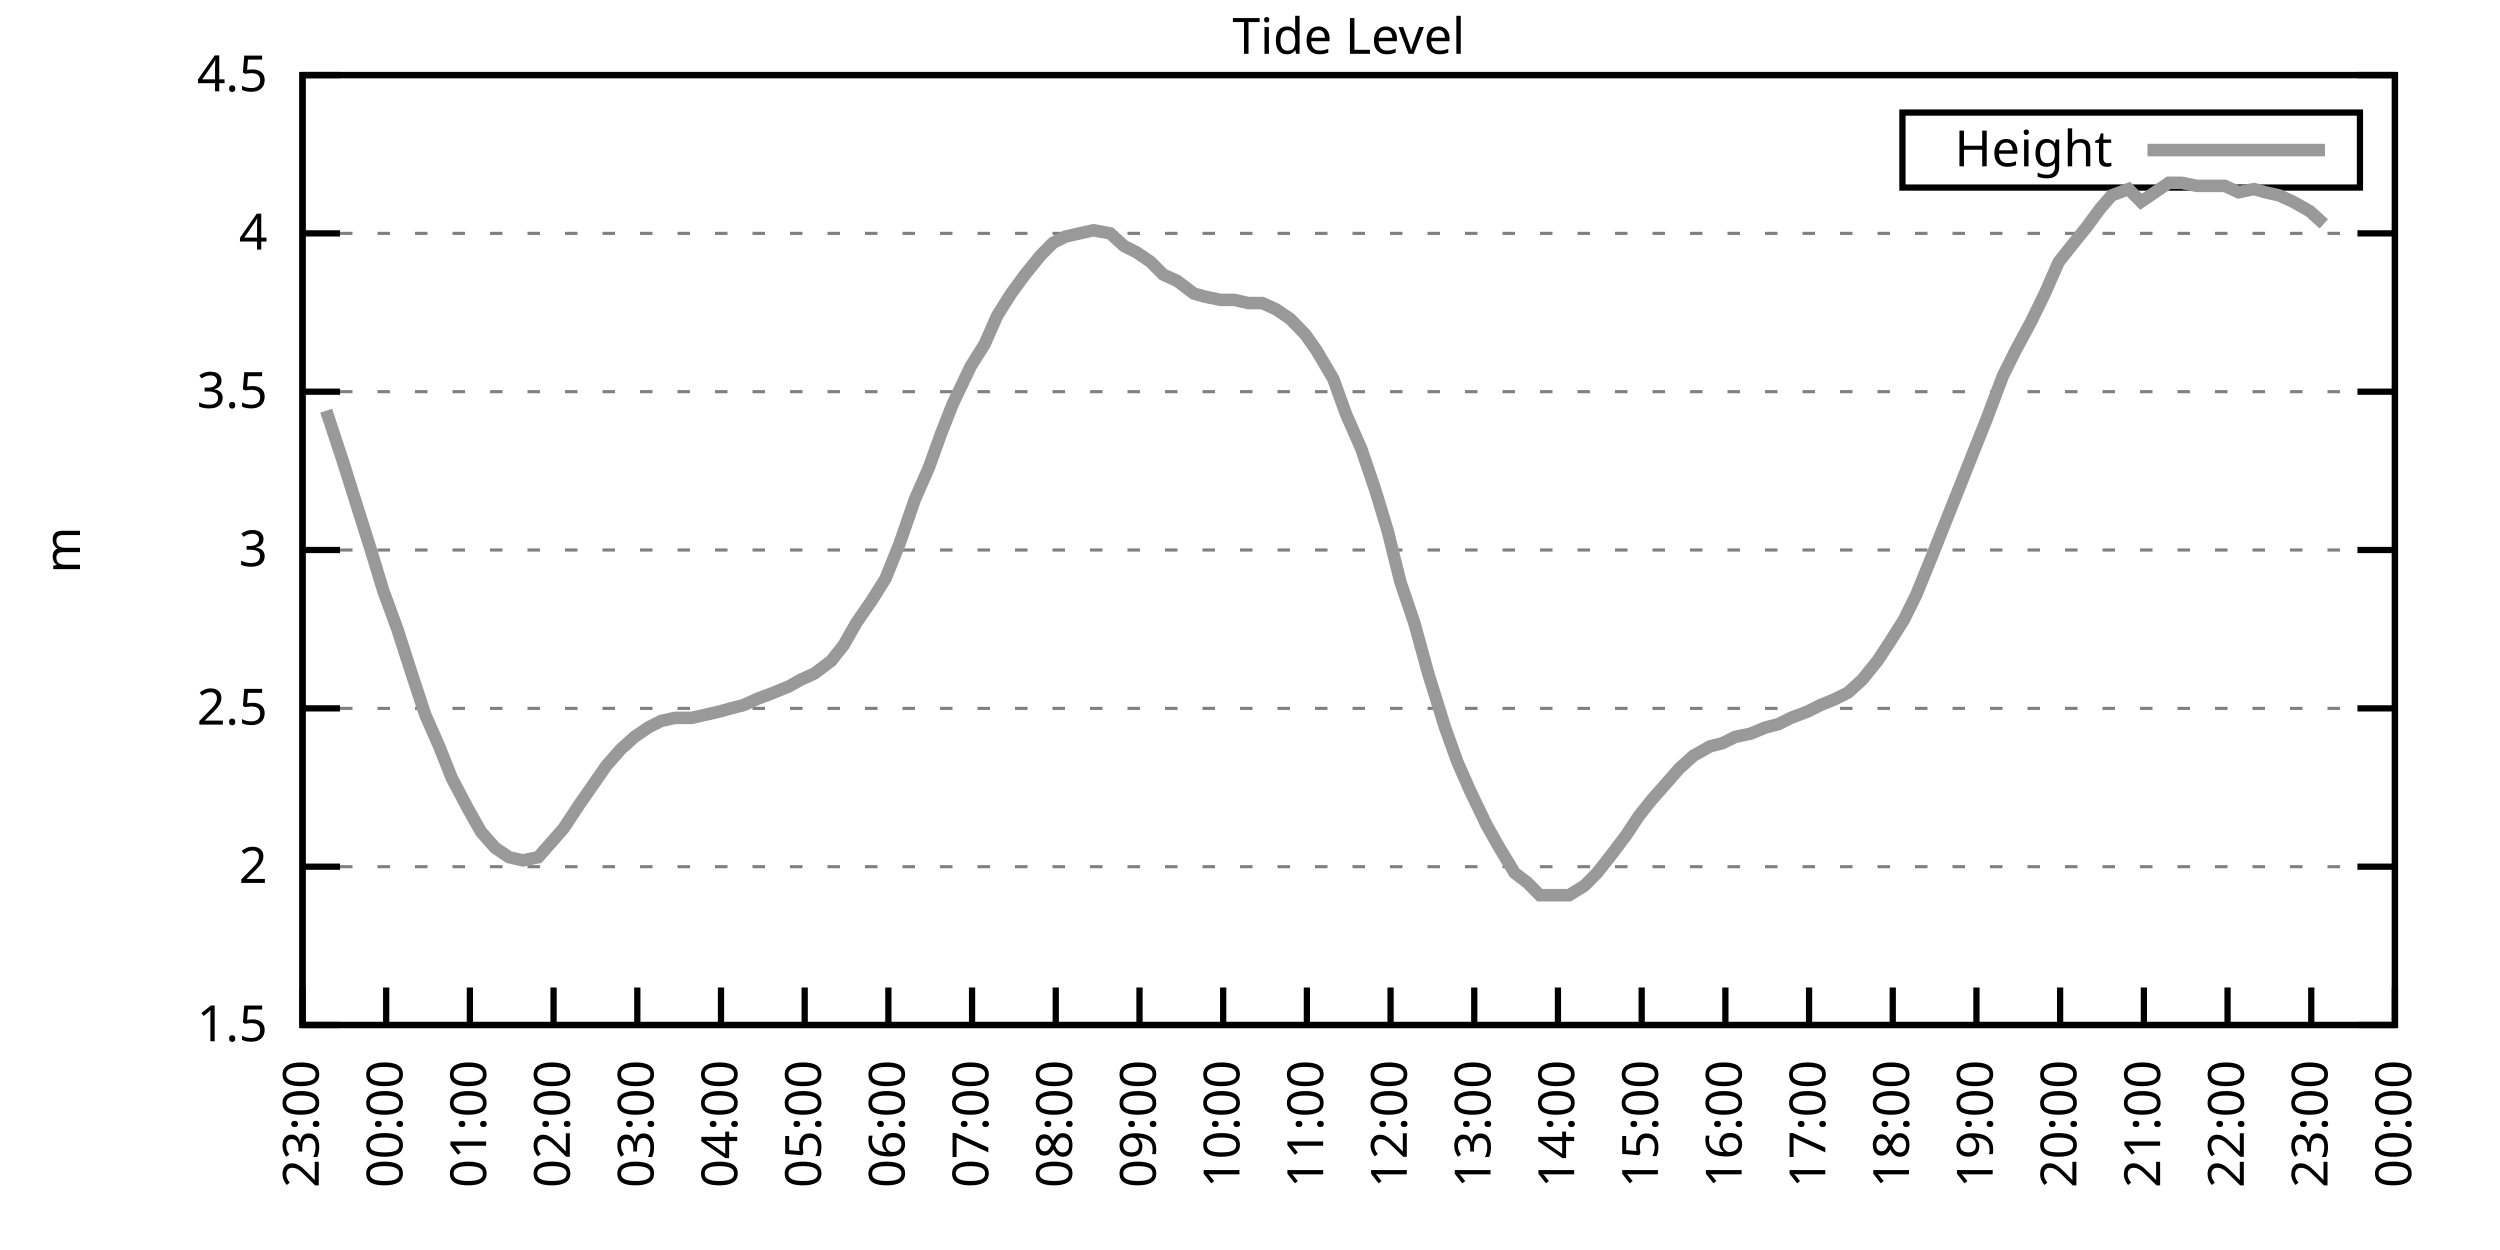
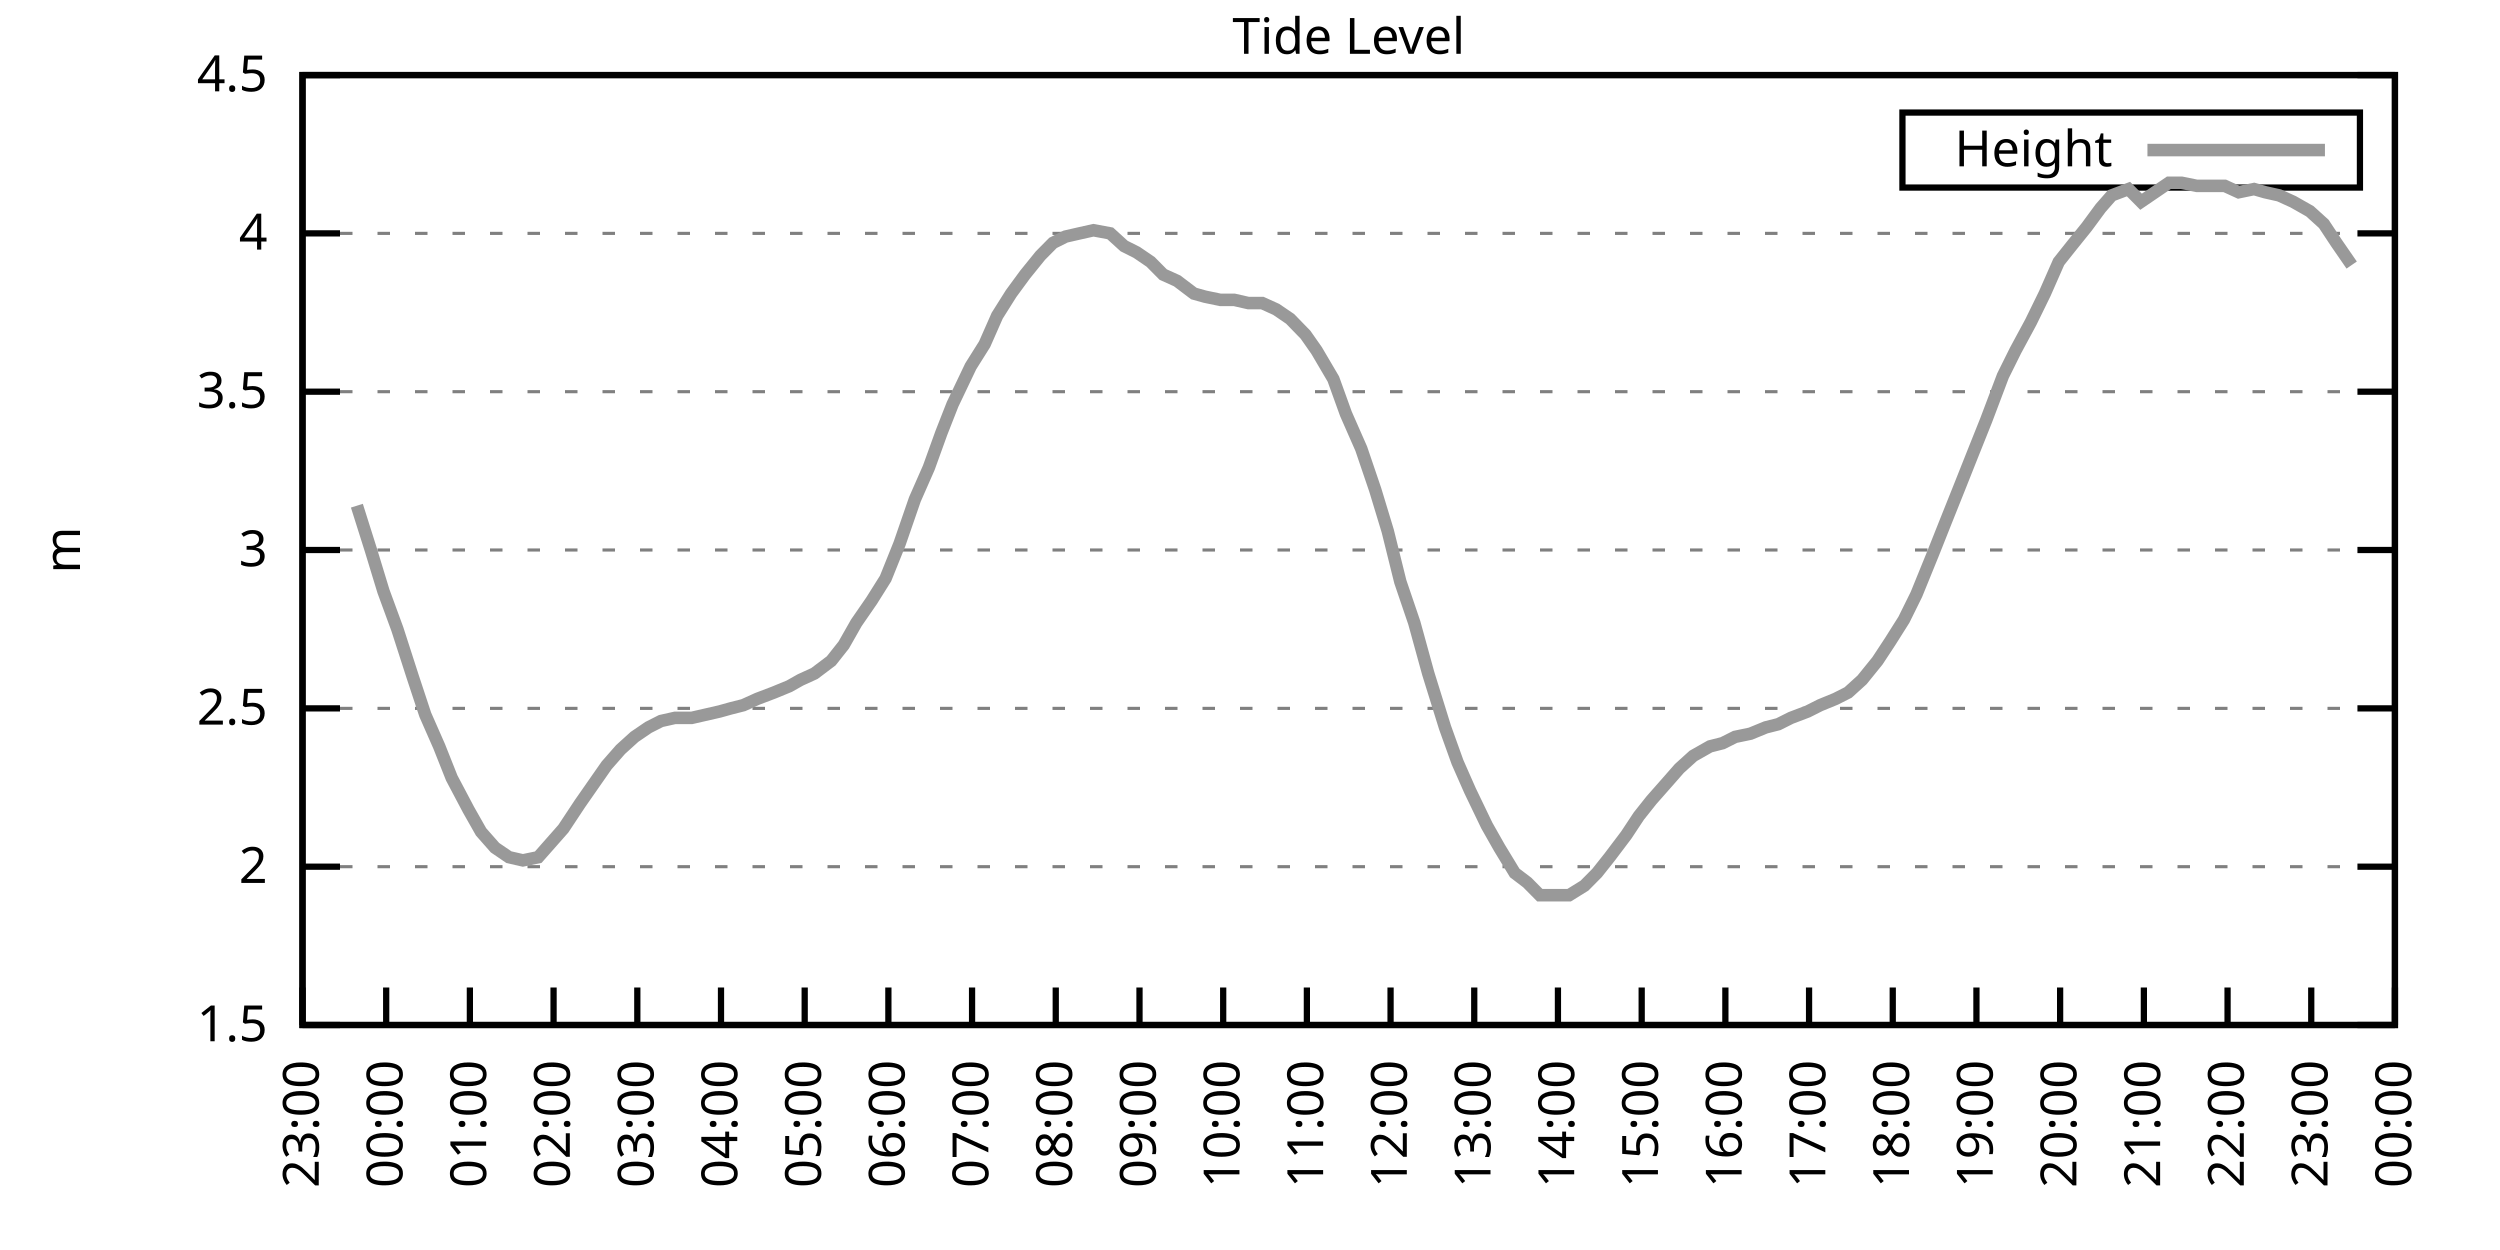
<svg xmlns="http://www.w3.org/2000/svg" xmlns:xlink="http://www.w3.org/1999/xlink" width="400" height="200" viewBox="0 0 400 200">
  <g id="gnuplot_canvas">
    <rect x="0" y="0" width="400" height="200" fill="none" />
    <defs>
      <circle id="gpDot" r="0.5" stroke-width="0.5" stroke="currentColor" />
      <path id="gpPt0" stroke-width="0.333" stroke="currentColor" d="M-1,0 h2 M0,-1 v2" />
      <path id="gpPt1" stroke-width="0.333" stroke="currentColor" d="M-1,-1 L1,1 M1,-1 L-1,1" />
      <path id="gpPt2" stroke-width="0.333" stroke="currentColor" d="M-1,0 L1,0 M0,-1 L0,1 M-1,-1 L1,1 M-1,1 L1,-1" />
      <rect id="gpPt3" stroke-width="0.333" stroke="currentColor" x="-1" y="-1" width="2" height="2" />
      <rect id="gpPt4" stroke-width="0.333" stroke="currentColor" fill="currentColor" x="-1" y="-1" width="2" height="2" />
      <circle id="gpPt5" stroke-width="0.333" stroke="currentColor" cx="0" cy="0" r="1" />
      <use xlink:href="#gpPt5" id="gpPt6" fill="currentColor" stroke="none" />
      <path id="gpPt7" stroke-width="0.333" stroke="currentColor" d="M0,-1.33 L-1.33,0.67 L1.33,0.67 z" />
      <use xlink:href="#gpPt7" id="gpPt8" fill="currentColor" stroke="none" />
      <use xlink:href="#gpPt7" id="gpPt9" stroke="currentColor" transform="rotate(180)" />
      <use xlink:href="#gpPt9" id="gpPt10" fill="currentColor" stroke="none" />
      <use xlink:href="#gpPt3" id="gpPt11" stroke="currentColor" transform="rotate(45)" />
      <use xlink:href="#gpPt11" id="gpPt12" fill="currentColor" stroke="none" />
      <path id="gpPt13" stroke-width="0.333" stroke="currentColor" d="M0,1.330 L1.265,0.411 L0.782,-1.067 L-0.782,-1.076 L-1.265,0.411 z" />
      <use xlink:href="#gpPt13" id="gpPt14" fill="currentColor" stroke="none" />
      <filter id="textbox" filterUnits="objectBoundingBox" x="0" y="0" height="1" width="1">
        <feFlood flood-color="white" flood-opacity="1" result="bgnd" />
        <feComposite in="SourceGraphic" in2="bgnd" operator="atop" />
      </filter>
      <filter id="greybox" filterUnits="objectBoundingBox" x="0" y="0" height="1" width="1">
        <feFlood flood-color="lightgrey" flood-opacity="1" result="grey" />
        <feComposite in="SourceGraphic" in2="grey" operator="atop" />
      </filter>
    </defs>
    <g fill="none" color="white" stroke="currentColor" stroke-width="1.00" stroke-linecap="butt" stroke-linejoin="miter">
</g>
    <g fill="none" color="black" stroke="currentColor" stroke-width="1.00" stroke-linecap="butt" stroke-linejoin="miter">
      <g stroke="none" shape-rendering="crispEdges">
        <polygon fill="rgb(255, 255, 255)" points="48.40,164.00 383.18,164.00 383.18,12.02 48.40,12.02 " />
      </g>
    </g>
    <g fill="none" color="black" stroke="currentColor" stroke-width="1.00" stroke-linecap="butt" stroke-linejoin="miter">
</g>
    <g fill="none" color="black" stroke="black" stroke-width="0.50" stroke-linecap="butt" stroke-linejoin="miter">
</g>
    <g fill="none" color="gray" stroke="currentColor" stroke-width="0.50" stroke-linecap="butt" stroke-linejoin="miter">
      <path stroke="gray" stroke-dasharray="2,4" class="gridline" d="M48.40,164.00 L383.19,164.00  " />
    </g>
    <g fill="none" color="gray" stroke="gray" stroke-width="1.00" stroke-linecap="butt" stroke-linejoin="miter">
</g>
    <g fill="none" color="black" stroke="currentColor" stroke-width="1.00" stroke-linecap="butt" stroke-linejoin="miter">
      <path stroke="black" d="M48.40,164.00 L54.40,164.00 M383.19,164.00 L377.19,164.00  " />
      <g transform="translate(42.80,166.60)" stroke="none" fill="black" font-family="Sans" font-size="8.00" text-anchor="end">
        <text>
          <tspan font-family="Sans"> 1.5</tspan>
        </text>
      </g>
    </g>
    <g fill="none" color="black" stroke="currentColor" stroke-width="1.00" stroke-linecap="butt" stroke-linejoin="miter">
</g>
    <g fill="none" color="black" stroke="black" stroke-width="0.50" stroke-linecap="butt" stroke-linejoin="miter">
</g>
    <g fill="none" color="gray" stroke="currentColor" stroke-width="0.50" stroke-linecap="butt" stroke-linejoin="miter">
      <path stroke="gray" stroke-dasharray="2,4" class="gridline" d="M48.40,138.67 L383.19,138.67  " />
    </g>
    <g fill="none" color="gray" stroke="gray" stroke-width="1.00" stroke-linecap="butt" stroke-linejoin="miter">
</g>
    <g fill="none" color="black" stroke="currentColor" stroke-width="1.00" stroke-linecap="butt" stroke-linejoin="miter">
      <path stroke="black" d="M48.40,138.67 L54.40,138.67 M383.19,138.67 L377.19,138.67  " />
      <g transform="translate(42.80,141.27)" stroke="none" fill="black" font-family="Sans" font-size="8.00" text-anchor="end">
        <text>
          <tspan font-family="Sans"> 2</tspan>
        </text>
      </g>
    </g>
    <g fill="none" color="black" stroke="currentColor" stroke-width="1.00" stroke-linecap="butt" stroke-linejoin="miter">
</g>
    <g fill="none" color="black" stroke="black" stroke-width="0.50" stroke-linecap="butt" stroke-linejoin="miter">
</g>
    <g fill="none" color="gray" stroke="currentColor" stroke-width="0.50" stroke-linecap="butt" stroke-linejoin="miter">
      <path stroke="gray" stroke-dasharray="2,4" class="gridline" d="M48.40,113.34 L383.19,113.34  " />
    </g>
    <g fill="none" color="gray" stroke="gray" stroke-width="1.00" stroke-linecap="butt" stroke-linejoin="miter">
</g>
    <g fill="none" color="black" stroke="currentColor" stroke-width="1.00" stroke-linecap="butt" stroke-linejoin="miter">
      <path stroke="black" d="M48.40,113.34 L54.40,113.34 M383.19,113.34 L377.19,113.34  " />
      <g transform="translate(42.80,115.94)" stroke="none" fill="black" font-family="Sans" font-size="8.00" text-anchor="end">
        <text>
          <tspan font-family="Sans"> 2.5</tspan>
        </text>
      </g>
    </g>
    <g fill="none" color="black" stroke="currentColor" stroke-width="1.00" stroke-linecap="butt" stroke-linejoin="miter">
</g>
    <g fill="none" color="black" stroke="black" stroke-width="0.50" stroke-linecap="butt" stroke-linejoin="miter">
</g>
    <g fill="none" color="gray" stroke="currentColor" stroke-width="0.50" stroke-linecap="butt" stroke-linejoin="miter">
      <path stroke="gray" stroke-dasharray="2,4" class="gridline" d="M48.40,88.00 L383.19,88.00  " />
    </g>
    <g fill="none" color="gray" stroke="gray" stroke-width="1.00" stroke-linecap="butt" stroke-linejoin="miter">
</g>
    <g fill="none" color="black" stroke="currentColor" stroke-width="1.00" stroke-linecap="butt" stroke-linejoin="miter">
      <path stroke="black" d="M48.40,88.00 L54.40,88.00 M383.19,88.00 L377.19,88.00  " />
      <g transform="translate(42.80,90.60)" stroke="none" fill="black" font-family="Sans" font-size="8.00" text-anchor="end">
        <text>
          <tspan font-family="Sans"> 3</tspan>
        </text>
      </g>
    </g>
    <g fill="none" color="black" stroke="currentColor" stroke-width="1.00" stroke-linecap="butt" stroke-linejoin="miter">
</g>
    <g fill="none" color="black" stroke="black" stroke-width="0.50" stroke-linecap="butt" stroke-linejoin="miter">
</g>
    <g fill="none" color="gray" stroke="currentColor" stroke-width="0.50" stroke-linecap="butt" stroke-linejoin="miter">
      <path stroke="gray" stroke-dasharray="2,4" class="gridline" d="M48.40,62.67 L383.19,62.67  " />
    </g>
    <g fill="none" color="gray" stroke="gray" stroke-width="1.00" stroke-linecap="butt" stroke-linejoin="miter">
</g>
    <g fill="none" color="black" stroke="currentColor" stroke-width="1.00" stroke-linecap="butt" stroke-linejoin="miter">
      <path stroke="black" d="M48.40,62.67 L54.40,62.67 M383.19,62.67 L377.19,62.67  " />
      <g transform="translate(42.80,65.27)" stroke="none" fill="black" font-family="Sans" font-size="8.00" text-anchor="end">
        <text>
          <tspan font-family="Sans"> 3.5</tspan>
        </text>
      </g>
    </g>
    <g fill="none" color="black" stroke="currentColor" stroke-width="1.00" stroke-linecap="butt" stroke-linejoin="miter">
</g>
    <g fill="none" color="black" stroke="black" stroke-width="0.50" stroke-linecap="butt" stroke-linejoin="miter">
</g>
    <g fill="none" color="gray" stroke="currentColor" stroke-width="0.50" stroke-linecap="butt" stroke-linejoin="miter">
      <path stroke="gray" stroke-dasharray="2,4" class="gridline" d="M48.40,37.34 L383.19,37.34  " />
    </g>
    <g fill="none" color="gray" stroke="gray" stroke-width="1.00" stroke-linecap="butt" stroke-linejoin="miter">
</g>
    <g fill="none" color="black" stroke="currentColor" stroke-width="1.00" stroke-linecap="butt" stroke-linejoin="miter">
      <path stroke="black" d="M48.40,37.34 L54.40,37.34 M383.19,37.34 L377.19,37.34  " />
      <g transform="translate(42.80,39.94)" stroke="none" fill="black" font-family="Sans" font-size="8.00" text-anchor="end">
        <text>
          <tspan font-family="Sans"> 4</tspan>
        </text>
      </g>
    </g>
    <g fill="none" color="black" stroke="currentColor" stroke-width="1.00" stroke-linecap="butt" stroke-linejoin="miter">
</g>
    <g fill="none" color="black" stroke="black" stroke-width="0.50" stroke-linecap="butt" stroke-linejoin="miter">
</g>
    <g fill="none" color="gray" stroke="currentColor" stroke-width="0.50" stroke-linecap="butt" stroke-linejoin="miter">
      <path stroke="gray" stroke-dasharray="2,4" class="gridline" d="M48.40,12.01 L383.19,12.01  " />
    </g>
    <g fill="none" color="gray" stroke="gray" stroke-width="1.00" stroke-linecap="butt" stroke-linejoin="miter">
</g>
    <g fill="none" color="black" stroke="currentColor" stroke-width="1.00" stroke-linecap="butt" stroke-linejoin="miter">
      <path stroke="black" d="M48.40,12.01 L54.40,12.01 M383.19,12.01 L377.19,12.01  " />
      <g transform="translate(42.80,14.61)" stroke="none" fill="black" font-family="Sans" font-size="8.00" text-anchor="end">
        <text>
          <tspan font-family="Sans"> 4.5</tspan>
        </text>
      </g>
    </g>
    <g fill="none" color="black" stroke="currentColor" stroke-width="1.00" stroke-linecap="butt" stroke-linejoin="miter">
      <path stroke="black" d="M48.40,164.00 L48.40,158.00  " />
      <g transform="translate(51.00,169.60) rotate(270.00)" stroke="none" fill="black" font-family="Sans" font-size="8.00" text-anchor="end">
        <text>
          <tspan font-family="Sans">23:00</tspan>
        </text>
      </g>
    </g>
    <g fill="none" color="black" stroke="currentColor" stroke-width="1.00" stroke-linecap="butt" stroke-linejoin="miter">
      <path stroke="black" d="M61.79,164.00 L61.79,158.00  " />
      <g transform="translate(64.39,169.60) rotate(270.00)" stroke="none" fill="black" font-family="Sans" font-size="8.00" text-anchor="end">
        <text>
          <tspan font-family="Sans">00:00</tspan>
        </text>
      </g>
    </g>
    <g fill="none" color="black" stroke="currentColor" stroke-width="1.00" stroke-linecap="butt" stroke-linejoin="miter">
      <path stroke="black" d="M75.18,164.00 L75.18,158.00  " />
      <g transform="translate(77.78,169.60) rotate(270.00)" stroke="none" fill="black" font-family="Sans" font-size="8.00" text-anchor="end">
        <text>
          <tspan font-family="Sans">01:00</tspan>
        </text>
      </g>
    </g>
    <g fill="none" color="black" stroke="currentColor" stroke-width="1.00" stroke-linecap="butt" stroke-linejoin="miter">
      <path stroke="black" d="M88.57,164.00 L88.57,158.00  " />
      <g transform="translate(91.17,169.60) rotate(270.00)" stroke="none" fill="black" font-family="Sans" font-size="8.00" text-anchor="end">
        <text>
          <tspan font-family="Sans">02:00</tspan>
        </text>
      </g>
    </g>
    <g fill="none" color="black" stroke="currentColor" stroke-width="1.00" stroke-linecap="butt" stroke-linejoin="miter">
      <path stroke="black" d="M101.97,164.00 L101.97,158.00  " />
      <g transform="translate(104.57,169.60) rotate(270.00)" stroke="none" fill="black" font-family="Sans" font-size="8.00" text-anchor="end">
        <text>
          <tspan font-family="Sans">03:00</tspan>
        </text>
      </g>
    </g>
    <g fill="none" color="black" stroke="currentColor" stroke-width="1.00" stroke-linecap="butt" stroke-linejoin="miter">
      <path stroke="black" d="M115.36,164.00 L115.36,158.00  " />
      <g transform="translate(117.96,169.60) rotate(270.00)" stroke="none" fill="black" font-family="Sans" font-size="8.00" text-anchor="end">
        <text>
          <tspan font-family="Sans">04:00</tspan>
        </text>
      </g>
    </g>
    <g fill="none" color="black" stroke="currentColor" stroke-width="1.00" stroke-linecap="butt" stroke-linejoin="miter">
      <path stroke="black" d="M128.75,164.00 L128.75,158.00  " />
      <g transform="translate(131.35,169.60) rotate(270.00)" stroke="none" fill="black" font-family="Sans" font-size="8.00" text-anchor="end">
        <text>
          <tspan font-family="Sans">05:00</tspan>
        </text>
      </g>
    </g>
    <g fill="none" color="black" stroke="currentColor" stroke-width="1.00" stroke-linecap="butt" stroke-linejoin="miter">
      <path stroke="black" d="M142.14,164.00 L142.14,158.00  " />
      <g transform="translate(144.74,169.60) rotate(270.00)" stroke="none" fill="black" font-family="Sans" font-size="8.00" text-anchor="end">
        <text>
          <tspan font-family="Sans">06:00</tspan>
        </text>
      </g>
    </g>
    <g fill="none" color="black" stroke="currentColor" stroke-width="1.00" stroke-linecap="butt" stroke-linejoin="miter">
      <path stroke="black" d="M155.53,164.00 L155.53,158.00  " />
      <g transform="translate(158.13,169.60) rotate(270.00)" stroke="none" fill="black" font-family="Sans" font-size="8.00" text-anchor="end">
        <text>
          <tspan font-family="Sans">07:00</tspan>
        </text>
      </g>
    </g>
    <g fill="none" color="black" stroke="currentColor" stroke-width="1.00" stroke-linecap="butt" stroke-linejoin="miter">
      <path stroke="black" d="M168.92,164.00 L168.92,158.00  " />
      <g transform="translate(171.52,169.60) rotate(270.00)" stroke="none" fill="black" font-family="Sans" font-size="8.00" text-anchor="end">
        <text>
          <tspan font-family="Sans">08:00</tspan>
        </text>
      </g>
    </g>
    <g fill="none" color="black" stroke="currentColor" stroke-width="1.00" stroke-linecap="butt" stroke-linejoin="miter">
      <path stroke="black" d="M182.32,164.00 L182.32,158.00  " />
      <g transform="translate(184.92,169.60) rotate(270.00)" stroke="none" fill="black" font-family="Sans" font-size="8.00" text-anchor="end">
        <text>
          <tspan font-family="Sans">09:00</tspan>
        </text>
      </g>
    </g>
    <g fill="none" color="black" stroke="currentColor" stroke-width="1.00" stroke-linecap="butt" stroke-linejoin="miter">
      <path stroke="black" d="M195.71,164.00 L195.71,158.00  " />
      <g transform="translate(198.31,169.60) rotate(270.00)" stroke="none" fill="black" font-family="Sans" font-size="8.00" text-anchor="end">
        <text>
          <tspan font-family="Sans">10:00</tspan>
        </text>
      </g>
    </g>
    <g fill="none" color="black" stroke="currentColor" stroke-width="1.00" stroke-linecap="butt" stroke-linejoin="miter">
      <path stroke="black" d="M209.10,164.00 L209.10,158.00  " />
      <g transform="translate(211.70,169.60) rotate(270.00)" stroke="none" fill="black" font-family="Sans" font-size="8.00" text-anchor="end">
        <text>
          <tspan font-family="Sans">11:00</tspan>
        </text>
      </g>
    </g>
    <g fill="none" color="black" stroke="currentColor" stroke-width="1.00" stroke-linecap="butt" stroke-linejoin="miter">
      <path stroke="black" d="M222.49,164.00 L222.49,158.00  " />
      <g transform="translate(225.09,169.60) rotate(270.00)" stroke="none" fill="black" font-family="Sans" font-size="8.00" text-anchor="end">
        <text>
          <tspan font-family="Sans">12:00</tspan>
        </text>
      </g>
    </g>
    <g fill="none" color="black" stroke="currentColor" stroke-width="1.00" stroke-linecap="butt" stroke-linejoin="miter">
      <path stroke="black" d="M235.88,164.00 L235.88,158.00  " />
      <g transform="translate(238.48,169.60) rotate(270.00)" stroke="none" fill="black" font-family="Sans" font-size="8.00" text-anchor="end">
        <text>
          <tspan font-family="Sans">13:00</tspan>
        </text>
      </g>
    </g>
    <g fill="none" color="black" stroke="currentColor" stroke-width="1.00" stroke-linecap="butt" stroke-linejoin="miter">
      <path stroke="black" d="M249.27,164.00 L249.27,158.00  " />
      <g transform="translate(251.87,169.60) rotate(270.00)" stroke="none" fill="black" font-family="Sans" font-size="8.00" text-anchor="end">
        <text>
          <tspan font-family="Sans">14:00</tspan>
        </text>
      </g>
    </g>
    <g fill="none" color="black" stroke="currentColor" stroke-width="1.00" stroke-linecap="butt" stroke-linejoin="miter">
      <path stroke="black" d="M262.67,164.00 L262.67,158.00  " />
      <g transform="translate(265.27,169.60) rotate(270.00)" stroke="none" fill="black" font-family="Sans" font-size="8.00" text-anchor="end">
        <text>
          <tspan font-family="Sans">15:00</tspan>
        </text>
      </g>
    </g>
    <g fill="none" color="black" stroke="currentColor" stroke-width="1.00" stroke-linecap="butt" stroke-linejoin="miter">
      <path stroke="black" d="M276.06,164.00 L276.06,158.00  " />
      <g transform="translate(278.66,169.60) rotate(270.00)" stroke="none" fill="black" font-family="Sans" font-size="8.00" text-anchor="end">
        <text>
          <tspan font-family="Sans">16:00</tspan>
        </text>
      </g>
    </g>
    <g fill="none" color="black" stroke="currentColor" stroke-width="1.00" stroke-linecap="butt" stroke-linejoin="miter">
      <path stroke="black" d="M289.45,164.00 L289.45,158.00  " />
      <g transform="translate(292.05,169.60) rotate(270.00)" stroke="none" fill="black" font-family="Sans" font-size="8.00" text-anchor="end">
        <text>
          <tspan font-family="Sans">17:00</tspan>
        </text>
      </g>
    </g>
    <g fill="none" color="black" stroke="currentColor" stroke-width="1.00" stroke-linecap="butt" stroke-linejoin="miter">
      <path stroke="black" d="M302.84,164.00 L302.84,158.00  " />
      <g transform="translate(305.44,169.60) rotate(270.00)" stroke="none" fill="black" font-family="Sans" font-size="8.00" text-anchor="end">
        <text>
          <tspan font-family="Sans">18:00</tspan>
        </text>
      </g>
    </g>
    <g fill="none" color="black" stroke="currentColor" stroke-width="1.00" stroke-linecap="butt" stroke-linejoin="miter">
      <path stroke="black" d="M316.23,164.00 L316.23,158.00  " />
      <g transform="translate(318.83,169.60) rotate(270.00)" stroke="none" fill="black" font-family="Sans" font-size="8.00" text-anchor="end">
        <text>
          <tspan font-family="Sans">19:00</tspan>
        </text>
      </g>
    </g>
    <g fill="none" color="black" stroke="currentColor" stroke-width="1.00" stroke-linecap="butt" stroke-linejoin="miter">
      <path stroke="black" d="M329.62,164.00 L329.62,158.00  " />
      <g transform="translate(332.22,169.60) rotate(270.00)" stroke="none" fill="black" font-family="Sans" font-size="8.00" text-anchor="end">
        <text>
          <tspan font-family="Sans">20:00</tspan>
        </text>
      </g>
    </g>
    <g fill="none" color="black" stroke="currentColor" stroke-width="1.00" stroke-linecap="butt" stroke-linejoin="miter">
      <path stroke="black" d="M343.02,164.00 L343.02,158.00  " />
      <g transform="translate(345.62,169.60) rotate(270.00)" stroke="none" fill="black" font-family="Sans" font-size="8.00" text-anchor="end">
        <text>
          <tspan font-family="Sans">21:00</tspan>
        </text>
      </g>
    </g>
    <g fill="none" color="black" stroke="currentColor" stroke-width="1.00" stroke-linecap="butt" stroke-linejoin="miter">
      <path stroke="black" d="M356.41,164.00 L356.41,158.00  " />
      <g transform="translate(359.01,169.60) rotate(270.00)" stroke="none" fill="black" font-family="Sans" font-size="8.00" text-anchor="end">
        <text>
          <tspan font-family="Sans">22:00</tspan>
        </text>
      </g>
    </g>
    <g fill="none" color="black" stroke="currentColor" stroke-width="1.00" stroke-linecap="butt" stroke-linejoin="miter">
      <path stroke="black" d="M369.80,164.00 L369.80,158.00  " />
      <g transform="translate(372.40,169.60) rotate(270.00)" stroke="none" fill="black" font-family="Sans" font-size="8.00" text-anchor="end">
        <text>
          <tspan font-family="Sans">23:00</tspan>
        </text>
      </g>
    </g>
    <g fill="none" color="black" stroke="currentColor" stroke-width="1.00" stroke-linecap="butt" stroke-linejoin="miter">
      <path stroke="black" d="M383.19,164.00 L383.19,158.00  " />
      <g transform="translate(385.79,169.60) rotate(270.00)" stroke="none" fill="black" font-family="Sans" font-size="8.00" text-anchor="end">
        <text>
          <tspan font-family="Sans">00:00</tspan>
        </text>
      </g>
    </g>
    <g fill="none" color="black" stroke="currentColor" stroke-width="1.00" stroke-linecap="butt" stroke-linejoin="miter">
</g>
    <g fill="none" color="black" stroke="currentColor" stroke-width="1.00" stroke-linecap="butt" stroke-linejoin="miter">
      <path stroke="black" d="M48.40,12.01 L48.40,164.00 L383.19,164.00 L383.19,12.01 L48.40,12.01 Z  " />
    </g>
    <g fill="none" color="black" stroke="currentColor" stroke-width="1.00" stroke-linecap="butt" stroke-linejoin="miter">
</g>
    <g fill="none" color="black" stroke="currentColor" stroke-width="1.00" stroke-linecap="butt" stroke-linejoin="miter">
      <path stroke="black" d="M304.39,30.01 L304.39,18.01 L377.59,18.01 L377.59,30.01 L304.39,30.01 Z  " />
    </g>
    <g id="Tide_level_plot_1">
      <g fill="none" color="white" stroke="black" stroke-width="2.00" stroke-linecap="butt" stroke-linejoin="miter">
</g>
      <g fill="none" color="black" stroke="currentColor" stroke-width="2.00" stroke-linecap="butt" stroke-linejoin="miter">
        <g transform="translate(337.99,26.61)" stroke="none" fill="black" font-family="Sans" font-size="8.00" text-anchor="end">
          <text>
            <tspan font-family="Sans">Height</tspan>
          </text>
        </g>
      </g>
      <g fill="none" color="black" stroke="currentColor" stroke-width="2.00" stroke-linecap="butt" stroke-linejoin="miter">
-         <path stroke="rgb(153, 153, 153)" d="M343.59,24.01 L371.99,24.01 M52.19,65.71 L54.87,73.82 L57.10,80.91 L59.34,88.00 L61.35,94.59 L63.58,100.67   L66.03,108.27 L68.04,114.35 L70.27,119.42 L72.28,124.48 L74.96,129.55 L76.97,133.10 L79.20,135.63 L81.43,137.15   L83.66,137.66 L86.12,137.15 L88.35,134.62 L90.14,132.59 L92.82,128.54 L97.06,122.46 L99.29,119.92 L101.52,117.90   L103.75,116.38 L105.76,115.36 L107.99,114.86 L110.67,114.86 L112.90,114.35 L115.13,113.84 L116.92,113.34 L118.93,112.83   L121.16,111.82 L123.84,110.80 L126.29,109.79 L128.08,108.78 L130.31,107.76 L132.99,105.74 L135.00,103.20 L137.01,99.66   L139.46,96.11 L141.69,92.56 L143.93,86.99 L146.38,79.90 L148.61,74.83 L150.62,69.26 L152.41,64.70 L155.31,58.62   L157.54,55.07 L159.55,50.51 L161.78,46.97 L164.01,43.93 L166.47,40.89 L168.48,38.86 L170.49,37.85 L172.72,37.34   L174.95,36.84 L177.63,37.34 L179.86,39.37 L181.87,40.38 L184.10,41.90 L186.11,43.93 L188.34,44.94 L191.02,46.97   L192.81,47.47 L195.26,47.98 L197.49,47.98 L199.73,48.49 L201.96,48.49 L204.19,49.50 L206.42,51.02 L208.88,53.55   L210.66,56.09 L213.34,60.65 L215.35,66.22 L217.80,71.79 L220.04,78.38 L222.04,84.97 L224.05,93.07 L226.29,99.66   L228.52,107.76 L231.20,116.38 L233.20,121.95 L235.21,126.51 L237.89,132.08 L239.90,135.63 L242.36,139.68 L244.36,141.20   L246.37,143.23 L248.83,143.23 L251.06,143.23 L253.51,141.71 L255.52,139.68 L257.53,137.15 L260.21,133.60 L262.22,130.56   L264.23,128.03 L266.91,124.99 L268.69,122.96 L270.92,120.94 L273.60,119.42 L275.61,118.91 L277.62,117.90 L280.07,117.39   L282.53,116.38 L284.54,115.87 L286.55,114.86 L289.23,113.84 L291.23,112.83 L293.69,111.82 L295.70,110.80 L297.93,108.78   L300.39,105.74 L302.39,102.70 L304.63,99.15 L306.63,95.10 L309.31,88.51 L311.32,83.45 L313.55,77.87 L315.56,72.81   L317.79,67.23 L320.47,60.14 L322.48,56.09 L324.94,51.53 L327.17,46.97 L329.40,41.90 L331.41,39.37 L333.86,36.33   L336.10,33.29 L337.88,31.26 L340.56,30.25 L342.57,32.28 L347.03,29.24 L349.04,29.24 L351.50,29.74 L353.51,29.74   L355.96,29.74 L358.19,30.76 L360.65,30.25 L362.43,30.76 L364.66,31.26 L366.90,32.28 L369.58,33.80 L371.81,35.82    " />
+         <path stroke="rgb(153, 153, 153)" d="M343.59,24.01 L371.99,24.01 M57.10,80.91 L59.34,88.00 L61.35,94.59 L63.58,100.67 L66.03,108.27 L68.04,114.35   L70.27,119.42 L72.28,124.48 L74.96,129.55 L76.97,133.10 L79.20,135.63 L81.43,137.15 L83.66,137.66 L86.12,137.15   L88.35,134.62 L90.14,132.59 L92.82,128.54 L97.06,122.46 L99.29,119.92 L101.52,117.90 L103.75,116.38 L105.76,115.36   L107.99,114.86 L110.67,114.86 L112.90,114.35 L115.13,113.84 L116.92,113.34 L118.93,112.83 L121.16,111.82 L123.84,110.80   L126.29,109.79 L128.08,108.78 L130.31,107.76 L132.99,105.74 L135.00,103.20 L137.01,99.66 L139.46,96.11 L141.69,92.56   L143.93,86.99 L146.38,79.90 L148.61,74.83 L150.62,69.26 L152.41,64.70 L155.31,58.62 L157.54,55.07 L159.55,50.51   L161.78,46.97 L164.01,43.93 L166.47,40.89 L168.48,38.86 L170.49,37.85 L172.72,37.34 L174.95,36.84 L177.63,37.34   L179.86,39.37 L181.87,40.38 L184.10,41.90 L186.11,43.93 L188.34,44.94 L191.02,46.97 L192.81,47.47 L195.26,47.98   L197.49,47.98 L199.73,48.49 L201.96,48.49 L204.19,49.50 L206.42,51.02 L208.88,53.55 L210.66,56.09 L213.34,60.65   L215.35,66.22 L217.80,71.79 L220.04,78.38 L222.04,84.97 L224.05,93.07 L226.29,99.66 L228.52,107.76 L231.20,116.38   L233.20,121.95 L235.21,126.51 L237.89,132.08 L239.90,135.63 L242.36,139.68 L244.36,141.20 L246.37,143.23 L248.83,143.23   L251.06,143.23 L253.51,141.71 L255.52,139.68 L257.53,137.15 L260.21,133.60 L262.22,130.56 L264.23,128.03 L266.91,124.99   L268.69,122.96 L270.92,120.94 L273.60,119.42 L275.61,118.91 L277.62,117.90 L280.07,117.39 L282.53,116.38 L284.54,115.87   L286.55,114.86 L289.23,113.84 L291.23,112.83 L293.69,111.82 L295.70,110.80 L297.93,108.78 L300.39,105.74 L302.39,102.70   L304.63,99.15 L306.63,95.10 L309.31,88.51 L311.32,83.45 L313.55,77.87 L315.56,72.81 L317.79,67.23 L320.47,60.14   L322.48,56.09 L324.94,51.53 L327.17,46.97 L329.40,41.90 L331.41,39.37 L333.86,36.33 L336.10,33.29 L337.88,31.26   L340.56,30.25 L342.57,32.28 L347.03,29.24 L349.04,29.24 L351.50,29.74 L353.51,29.74 L355.96,29.74 L358.19,30.76   L360.65,30.25 L362.43,30.76 L364.66,31.26 L366.90,32.28 L369.58,33.80 L371.81,35.82 L373.82,38.86 L376.27,42.41    " />
      </g>
    </g>
    <g fill="none" color="black" stroke="currentColor" stroke-width="2.00" stroke-linecap="butt" stroke-linejoin="miter">
</g>
    <g fill="none" color="black" stroke="black" stroke-width="1.00" stroke-linecap="butt" stroke-linejoin="miter">
</g>
    <g fill="none" color="black" stroke="currentColor" stroke-width="1.00" stroke-linecap="butt" stroke-linejoin="miter">
      <path stroke="black" d="M48.40,12.01 L48.40,164.00 L383.19,164.00 L383.19,12.01 L48.40,12.01 Z  " />
      <g transform="translate(12.80,88.01) rotate(270.00)" stroke="none" fill="black" font-family="Sans" font-size="8.00" text-anchor="middle">
        <text>
          <tspan font-family="Sans">m</tspan>
        </text>
      </g>
    </g>
    <g fill="none" color="black" stroke="currentColor" stroke-width="1.00" stroke-linecap="butt" stroke-linejoin="miter">
</g>
    <g fill="none" color="black" stroke="currentColor" stroke-width="1.00" stroke-linecap="butt" stroke-linejoin="miter">
      <g transform="translate(215.79,8.61)" stroke="none" fill="black" font-family="Sans" font-size="8.00" text-anchor="middle">
        <text>
          <tspan font-family="Sans">Tide Level</tspan>
        </text>
      </g>
    </g>
    <g fill="none" color="black" stroke="currentColor" stroke-width="1.00" stroke-linecap="butt" stroke-linejoin="miter">
</g>
  </g>
</svg>
